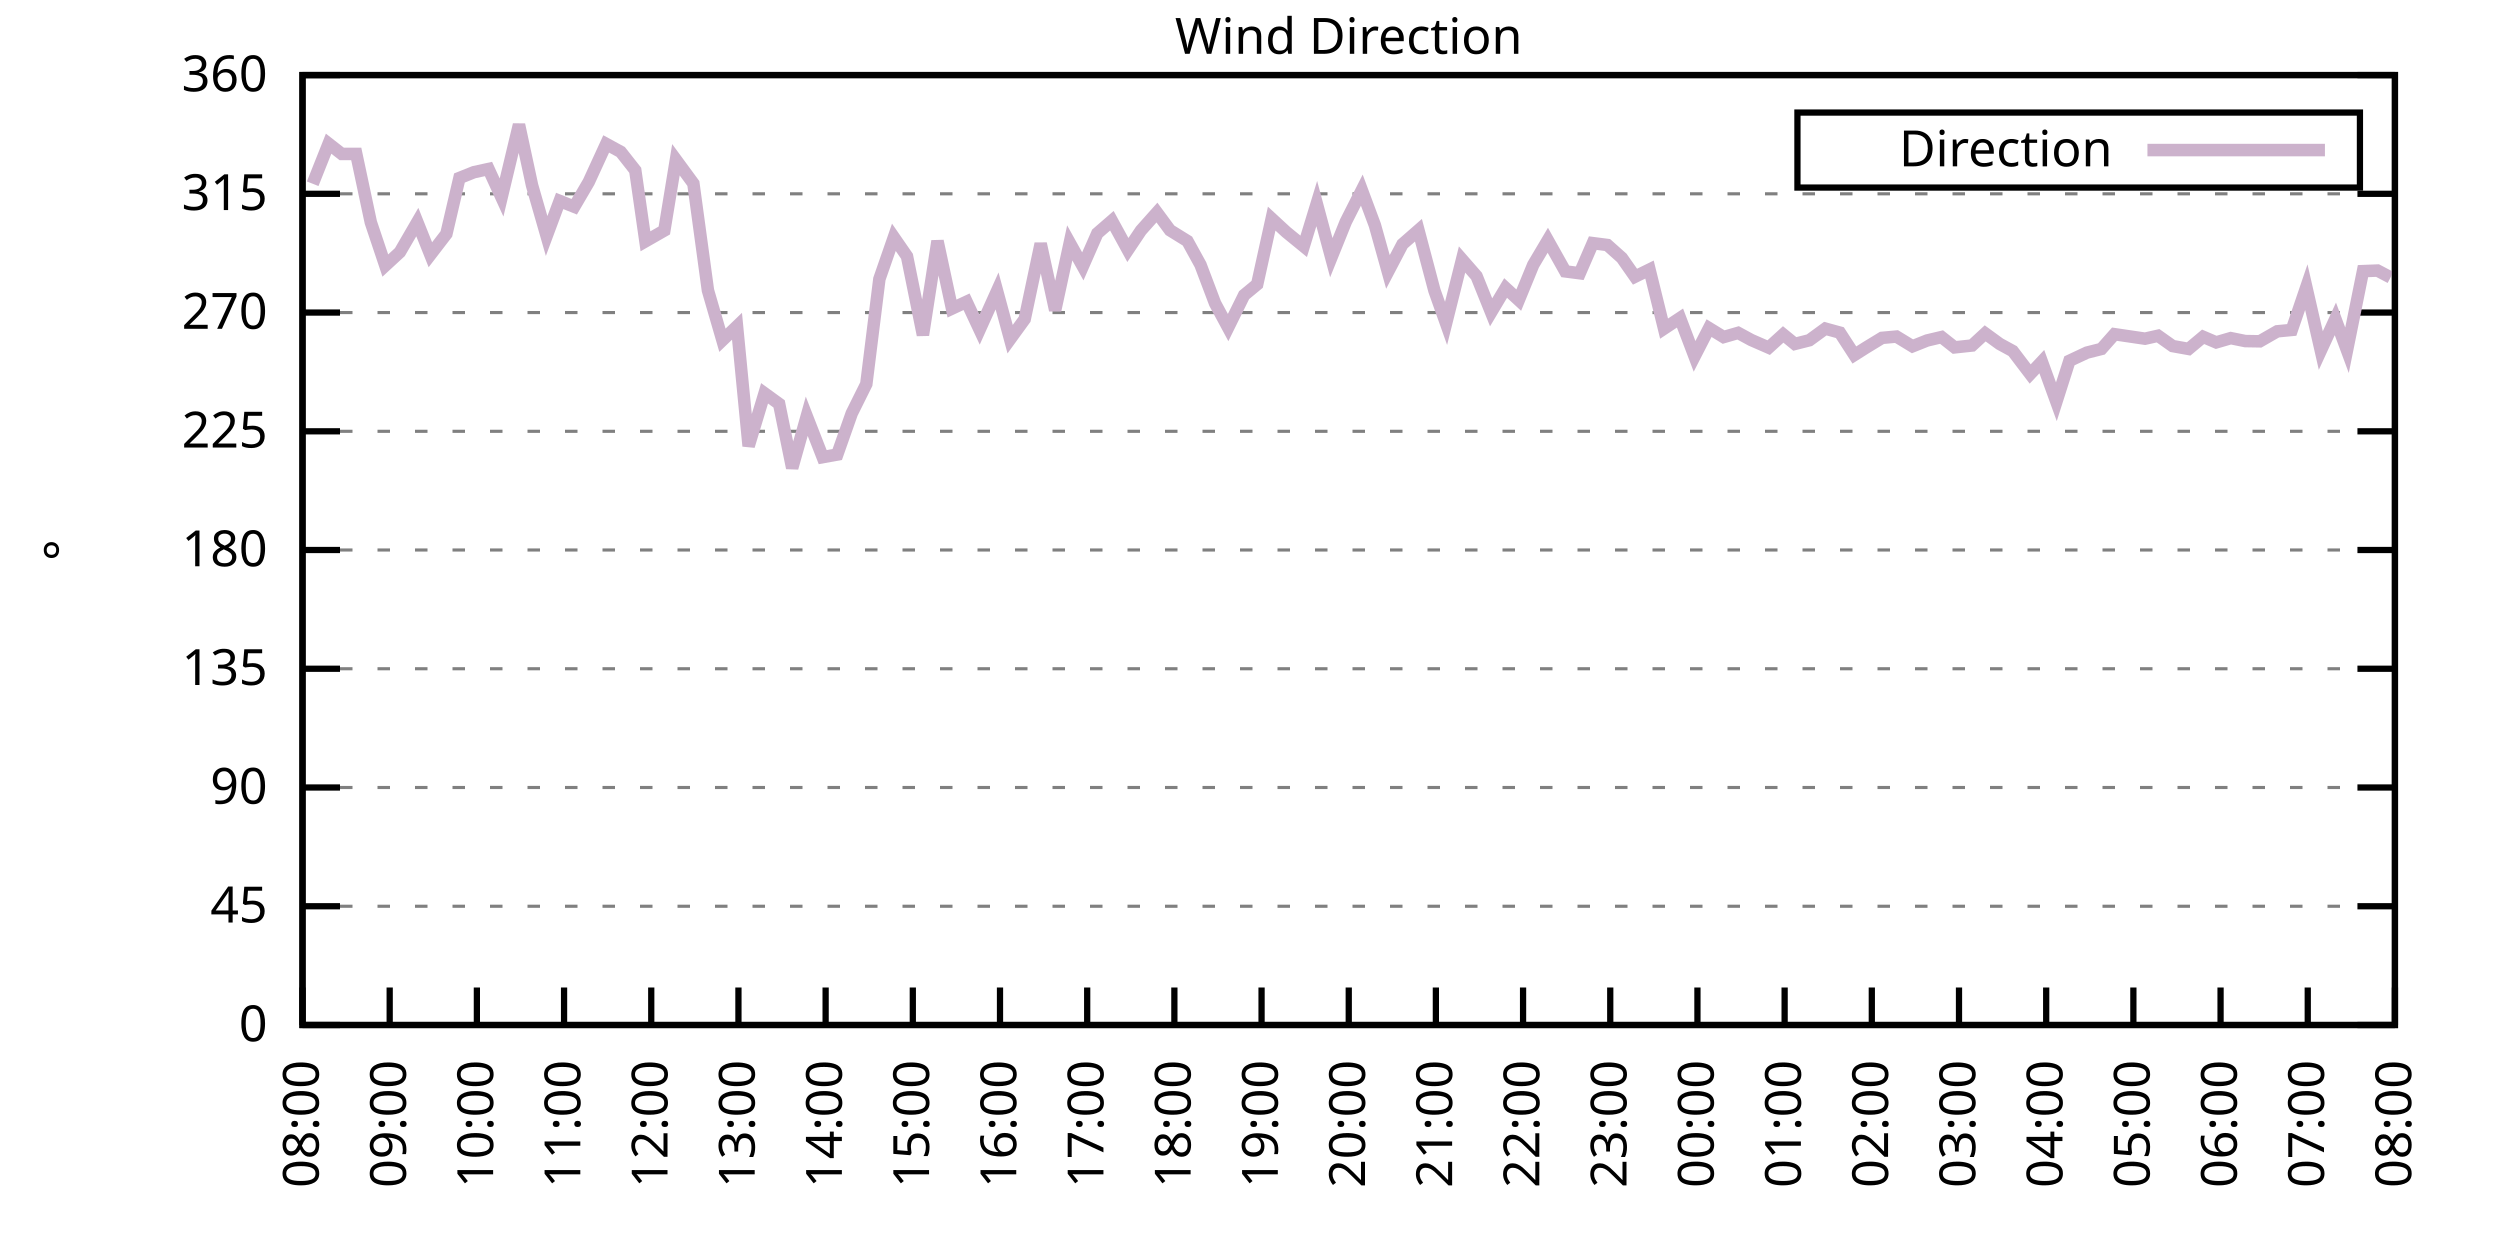
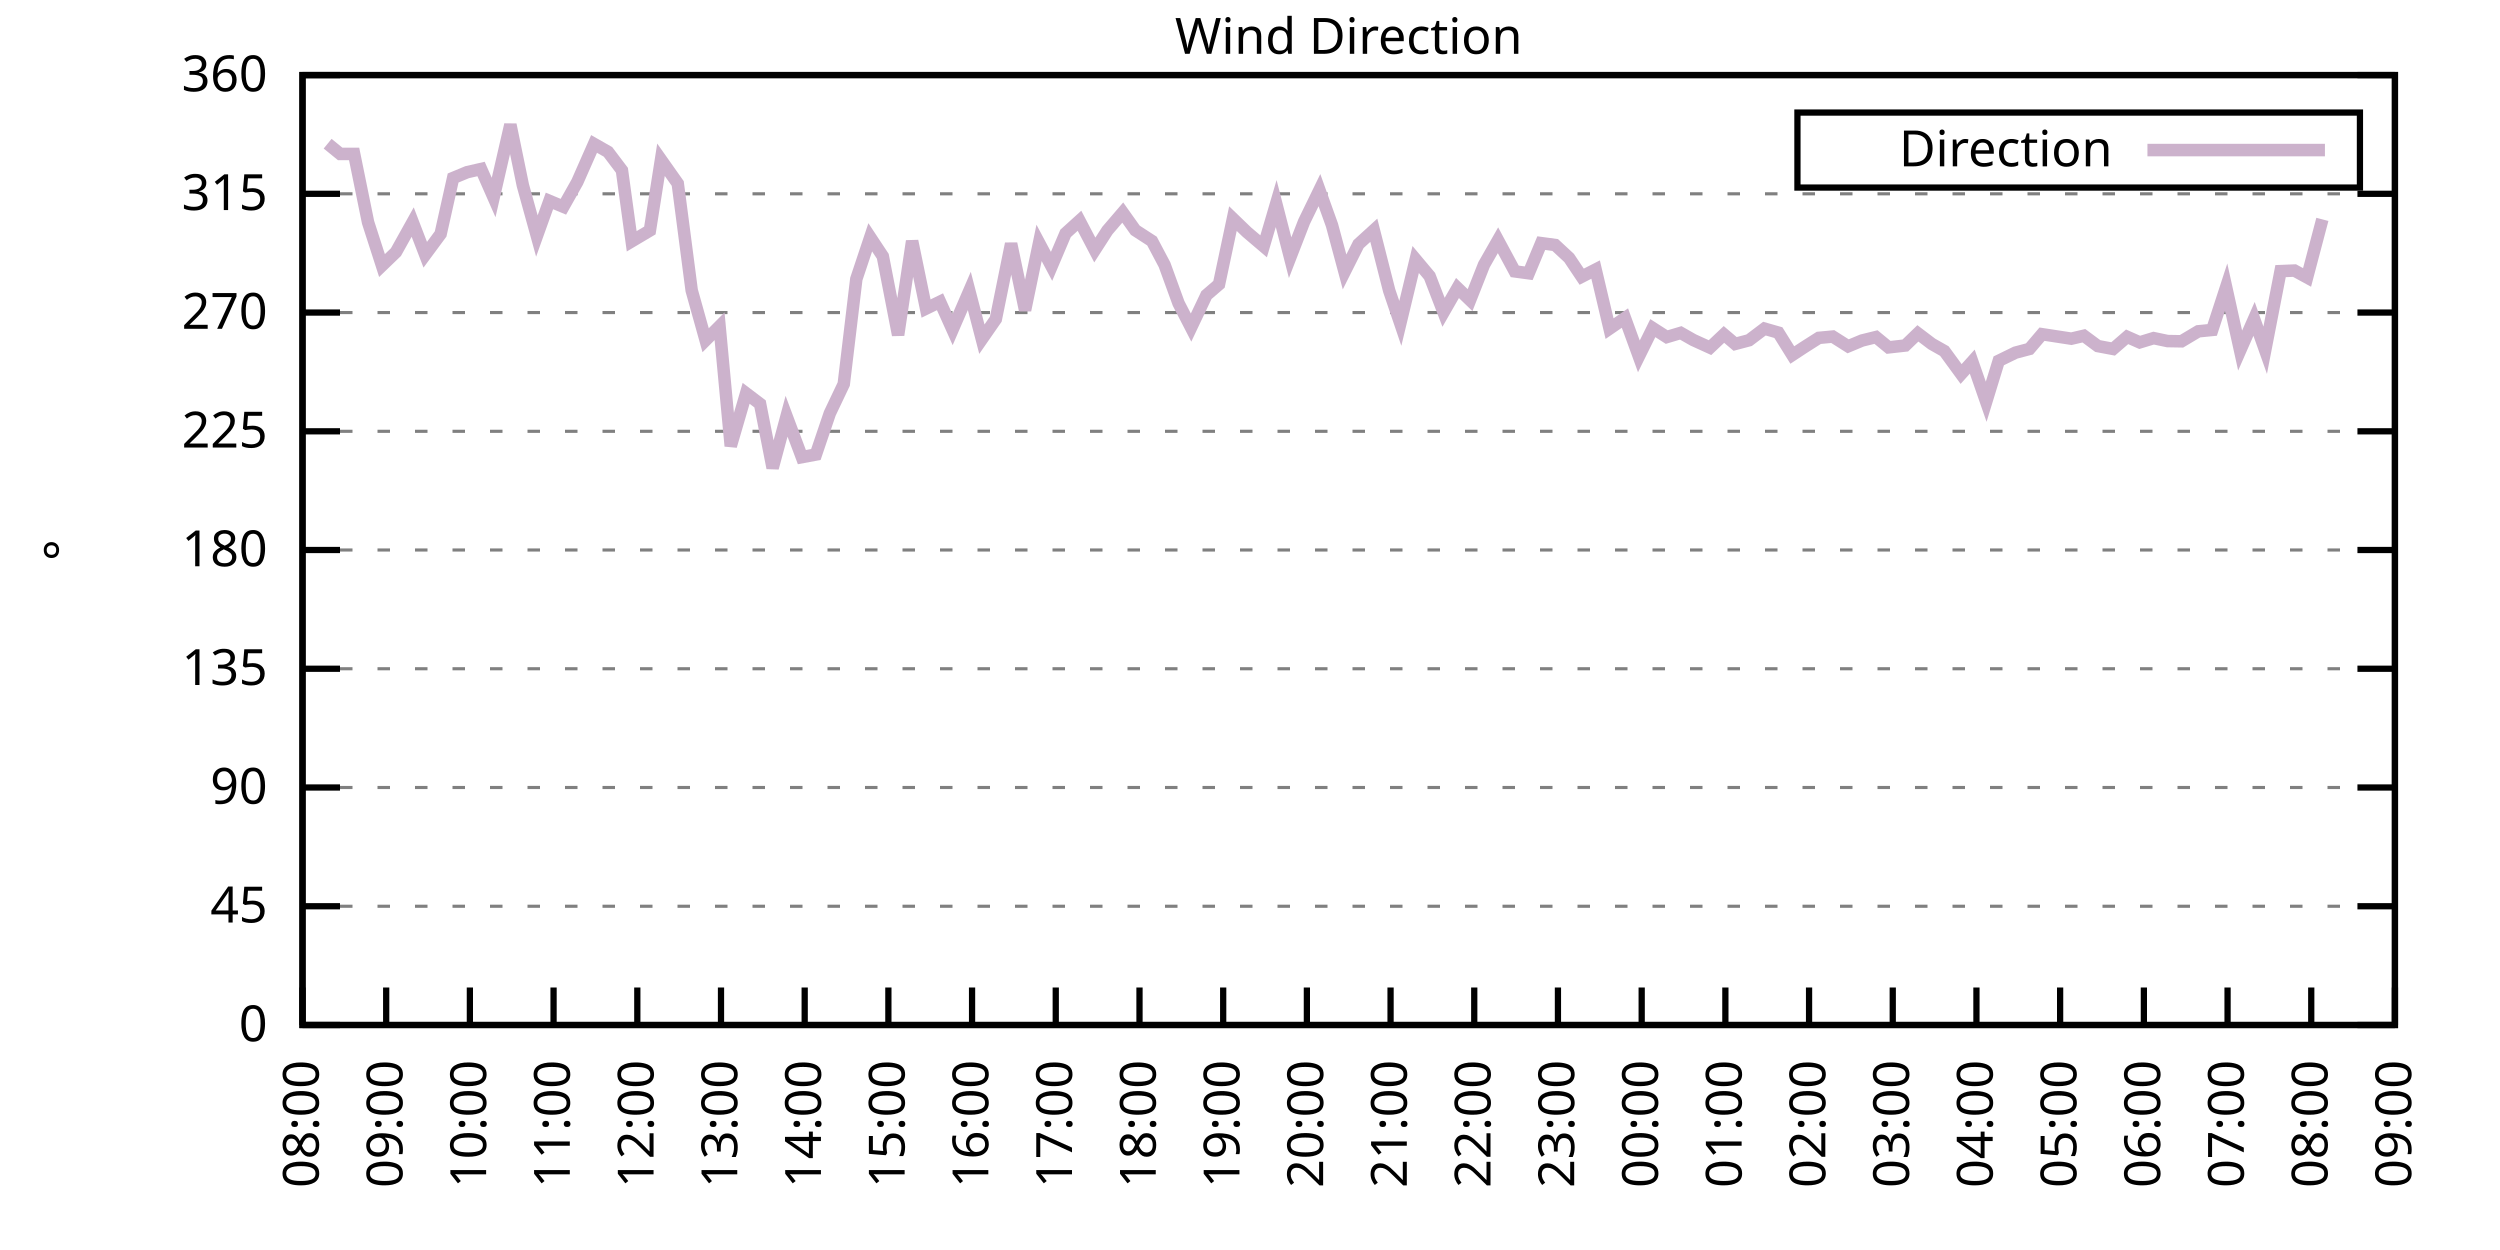
<svg xmlns="http://www.w3.org/2000/svg" xmlns:xlink="http://www.w3.org/1999/xlink" width="400" height="200" viewBox="0 0 400 200">
  <g id="gnuplot_canvas">
    <rect x="0" y="0" width="400" height="200" fill="none" />
    <defs>
      <circle id="gpDot" r="0.5" stroke-width="0.5" stroke="currentColor" />
      <path id="gpPt0" stroke-width="0.333" stroke="currentColor" d="M-1,0 h2 M0,-1 v2" />
      <path id="gpPt1" stroke-width="0.333" stroke="currentColor" d="M-1,-1 L1,1 M1,-1 L-1,1" />
      <path id="gpPt2" stroke-width="0.333" stroke="currentColor" d="M-1,0 L1,0 M0,-1 L0,1 M-1,-1 L1,1 M-1,1 L1,-1" />
      <rect id="gpPt3" stroke-width="0.333" stroke="currentColor" x="-1" y="-1" width="2" height="2" />
      <rect id="gpPt4" stroke-width="0.333" stroke="currentColor" fill="currentColor" x="-1" y="-1" width="2" height="2" />
      <circle id="gpPt5" stroke-width="0.333" stroke="currentColor" cx="0" cy="0" r="1" />
      <use xlink:href="#gpPt5" id="gpPt6" fill="currentColor" stroke="none" />
      <path id="gpPt7" stroke-width="0.333" stroke="currentColor" d="M0,-1.33 L-1.33,0.67 L1.33,0.67 z" />
      <use xlink:href="#gpPt7" id="gpPt8" fill="currentColor" stroke="none" />
      <use xlink:href="#gpPt7" id="gpPt9" stroke="currentColor" transform="rotate(180)" />
      <use xlink:href="#gpPt9" id="gpPt10" fill="currentColor" stroke="none" />
      <use xlink:href="#gpPt3" id="gpPt11" stroke="currentColor" transform="rotate(45)" />
      <use xlink:href="#gpPt11" id="gpPt12" fill="currentColor" stroke="none" />
      <path id="gpPt13" stroke-width="0.333" stroke="currentColor" d="M0,1.330 L1.265,0.411 L0.782,-1.067 L-0.782,-1.076 L-1.265,0.411 z" />
      <use xlink:href="#gpPt13" id="gpPt14" fill="currentColor" stroke="none" />
      <filter id="textbox" filterUnits="objectBoundingBox" x="0" y="0" height="1" width="1">
        <feFlood flood-color="white" flood-opacity="1" result="bgnd" />
        <feComposite in="SourceGraphic" in2="bgnd" operator="atop" />
      </filter>
      <filter id="greybox" filterUnits="objectBoundingBox" x="0" y="0" height="1" width="1">
        <feFlood flood-color="lightgrey" flood-opacity="1" result="grey" />
        <feComposite in="SourceGraphic" in2="grey" operator="atop" />
      </filter>
    </defs>
    <g fill="none" color="white" stroke="currentColor" stroke-width="1.00" stroke-linecap="butt" stroke-linejoin="miter">
</g>
    <g fill="none" color="black" stroke="currentColor" stroke-width="1.00" stroke-linecap="butt" stroke-linejoin="miter">
      <g stroke="none" shape-rendering="crispEdges">
        <polygon fill="rgb(255, 255, 255)" points="48.40,164.00 383.18,164.00 383.18,12.02 48.40,12.02 " />
      </g>
    </g>
    <g fill="none" color="black" stroke="currentColor" stroke-width="1.00" stroke-linecap="butt" stroke-linejoin="miter">
</g>
    <g fill="none" color="black" stroke="black" stroke-width="0.50" stroke-linecap="butt" stroke-linejoin="miter">
</g>
    <g fill="none" color="gray" stroke="currentColor" stroke-width="0.50" stroke-linecap="butt" stroke-linejoin="miter">
      <path stroke="gray" stroke-dasharray="2,4" class="gridline" d="M48.40,164.00 L383.19,164.00  " />
    </g>
    <g fill="none" color="gray" stroke="gray" stroke-width="1.00" stroke-linecap="butt" stroke-linejoin="miter">
</g>
    <g fill="none" color="black" stroke="currentColor" stroke-width="1.00" stroke-linecap="butt" stroke-linejoin="miter">
      <path stroke="black" d="M48.40,164.00 L54.40,164.00 M383.19,164.00 L377.19,164.00  " />
      <g transform="translate(42.80,166.60)" stroke="none" fill="black" font-family="Sans" font-size="8.00" text-anchor="end">
        <text>
          <tspan font-family="Sans"> 0</tspan>
        </text>
      </g>
    </g>
    <g fill="none" color="black" stroke="currentColor" stroke-width="1.00" stroke-linecap="butt" stroke-linejoin="miter">
</g>
    <g fill="none" color="black" stroke="black" stroke-width="0.50" stroke-linecap="butt" stroke-linejoin="miter">
</g>
    <g fill="none" color="gray" stroke="currentColor" stroke-width="0.50" stroke-linecap="butt" stroke-linejoin="miter">
      <path stroke="gray" stroke-dasharray="2,4" class="gridline" d="M48.40,145.00 L383.19,145.00  " />
    </g>
    <g fill="none" color="gray" stroke="gray" stroke-width="1.00" stroke-linecap="butt" stroke-linejoin="miter">
</g>
    <g fill="none" color="black" stroke="currentColor" stroke-width="1.00" stroke-linecap="butt" stroke-linejoin="miter">
      <path stroke="black" d="M48.40,145.00 L54.40,145.00 M383.19,145.00 L377.19,145.00  " />
      <g transform="translate(42.80,147.60)" stroke="none" fill="black" font-family="Sans" font-size="8.00" text-anchor="end">
        <text>
          <tspan font-family="Sans"> 45</tspan>
        </text>
      </g>
    </g>
    <g fill="none" color="black" stroke="currentColor" stroke-width="1.00" stroke-linecap="butt" stroke-linejoin="miter">
</g>
    <g fill="none" color="black" stroke="black" stroke-width="0.50" stroke-linecap="butt" stroke-linejoin="miter">
</g>
    <g fill="none" color="gray" stroke="currentColor" stroke-width="0.50" stroke-linecap="butt" stroke-linejoin="miter">
      <path stroke="gray" stroke-dasharray="2,4" class="gridline" d="M48.40,126.00 L383.19,126.00  " />
    </g>
    <g fill="none" color="gray" stroke="gray" stroke-width="1.00" stroke-linecap="butt" stroke-linejoin="miter">
</g>
    <g fill="none" color="black" stroke="currentColor" stroke-width="1.00" stroke-linecap="butt" stroke-linejoin="miter">
      <path stroke="black" d="M48.40,126.00 L54.40,126.00 M383.19,126.00 L377.19,126.00  " />
      <g transform="translate(42.80,128.60)" stroke="none" fill="black" font-family="Sans" font-size="8.00" text-anchor="end">
        <text>
          <tspan font-family="Sans"> 90</tspan>
        </text>
      </g>
    </g>
    <g fill="none" color="black" stroke="currentColor" stroke-width="1.00" stroke-linecap="butt" stroke-linejoin="miter">
</g>
    <g fill="none" color="black" stroke="black" stroke-width="0.50" stroke-linecap="butt" stroke-linejoin="miter">
</g>
    <g fill="none" color="gray" stroke="currentColor" stroke-width="0.50" stroke-linecap="butt" stroke-linejoin="miter">
      <path stroke="gray" stroke-dasharray="2,4" class="gridline" d="M48.40,107.00 L383.19,107.00  " />
    </g>
    <g fill="none" color="gray" stroke="gray" stroke-width="1.00" stroke-linecap="butt" stroke-linejoin="miter">
</g>
    <g fill="none" color="black" stroke="currentColor" stroke-width="1.00" stroke-linecap="butt" stroke-linejoin="miter">
      <path stroke="black" d="M48.40,107.00 L54.40,107.00 M383.19,107.00 L377.19,107.00  " />
      <g transform="translate(42.80,109.60)" stroke="none" fill="black" font-family="Sans" font-size="8.00" text-anchor="end">
        <text>
          <tspan font-family="Sans"> 135</tspan>
        </text>
      </g>
    </g>
    <g fill="none" color="black" stroke="currentColor" stroke-width="1.00" stroke-linecap="butt" stroke-linejoin="miter">
</g>
    <g fill="none" color="black" stroke="black" stroke-width="0.50" stroke-linecap="butt" stroke-linejoin="miter">
</g>
    <g fill="none" color="gray" stroke="currentColor" stroke-width="0.50" stroke-linecap="butt" stroke-linejoin="miter">
      <path stroke="gray" stroke-dasharray="2,4" class="gridline" d="M48.40,88.00 L383.19,88.00  " />
    </g>
    <g fill="none" color="gray" stroke="gray" stroke-width="1.00" stroke-linecap="butt" stroke-linejoin="miter">
</g>
    <g fill="none" color="black" stroke="currentColor" stroke-width="1.00" stroke-linecap="butt" stroke-linejoin="miter">
      <path stroke="black" d="M48.40,88.00 L54.40,88.00 M383.19,88.00 L377.19,88.00  " />
      <g transform="translate(42.80,90.60)" stroke="none" fill="black" font-family="Sans" font-size="8.00" text-anchor="end">
        <text>
          <tspan font-family="Sans"> 180</tspan>
        </text>
      </g>
    </g>
    <g fill="none" color="black" stroke="currentColor" stroke-width="1.00" stroke-linecap="butt" stroke-linejoin="miter">
</g>
    <g fill="none" color="black" stroke="black" stroke-width="0.50" stroke-linecap="butt" stroke-linejoin="miter">
</g>
    <g fill="none" color="gray" stroke="currentColor" stroke-width="0.50" stroke-linecap="butt" stroke-linejoin="miter">
      <path stroke="gray" stroke-dasharray="2,4" class="gridline" d="M48.40,69.01 L383.19,69.01  " />
    </g>
    <g fill="none" color="gray" stroke="gray" stroke-width="1.00" stroke-linecap="butt" stroke-linejoin="miter">
</g>
    <g fill="none" color="black" stroke="currentColor" stroke-width="1.00" stroke-linecap="butt" stroke-linejoin="miter">
      <path stroke="black" d="M48.40,69.01 L54.40,69.01 M383.19,69.01 L377.19,69.01  " />
      <g transform="translate(42.80,71.61)" stroke="none" fill="black" font-family="Sans" font-size="8.00" text-anchor="end">
        <text>
          <tspan font-family="Sans"> 225</tspan>
        </text>
      </g>
    </g>
    <g fill="none" color="black" stroke="currentColor" stroke-width="1.00" stroke-linecap="butt" stroke-linejoin="miter">
</g>
    <g fill="none" color="black" stroke="black" stroke-width="0.50" stroke-linecap="butt" stroke-linejoin="miter">
</g>
    <g fill="none" color="gray" stroke="currentColor" stroke-width="0.50" stroke-linecap="butt" stroke-linejoin="miter">
      <path stroke="gray" stroke-dasharray="2,4" class="gridline" d="M48.40,50.01 L383.19,50.01  " />
    </g>
    <g fill="none" color="gray" stroke="gray" stroke-width="1.00" stroke-linecap="butt" stroke-linejoin="miter">
</g>
    <g fill="none" color="black" stroke="currentColor" stroke-width="1.00" stroke-linecap="butt" stroke-linejoin="miter">
      <path stroke="black" d="M48.40,50.01 L54.40,50.01 M383.19,50.01 L377.19,50.01  " />
      <g transform="translate(42.80,52.61)" stroke="none" fill="black" font-family="Sans" font-size="8.00" text-anchor="end">
        <text>
          <tspan font-family="Sans"> 270</tspan>
        </text>
      </g>
    </g>
    <g fill="none" color="black" stroke="currentColor" stroke-width="1.00" stroke-linecap="butt" stroke-linejoin="miter">
</g>
    <g fill="none" color="black" stroke="black" stroke-width="0.50" stroke-linecap="butt" stroke-linejoin="miter">
</g>
    <g fill="none" color="gray" stroke="currentColor" stroke-width="0.50" stroke-linecap="butt" stroke-linejoin="miter">
      <path stroke="gray" stroke-dasharray="2,4" class="gridline" d="M48.40,31.01 L383.19,31.01  " />
    </g>
    <g fill="none" color="gray" stroke="gray" stroke-width="1.00" stroke-linecap="butt" stroke-linejoin="miter">
</g>
    <g fill="none" color="black" stroke="currentColor" stroke-width="1.00" stroke-linecap="butt" stroke-linejoin="miter">
      <path stroke="black" d="M48.40,31.01 L54.40,31.01 M383.19,31.01 L377.19,31.01  " />
      <g transform="translate(42.80,33.61)" stroke="none" fill="black" font-family="Sans" font-size="8.00" text-anchor="end">
        <text>
          <tspan font-family="Sans"> 315</tspan>
        </text>
      </g>
    </g>
    <g fill="none" color="black" stroke="currentColor" stroke-width="1.00" stroke-linecap="butt" stroke-linejoin="miter">
</g>
    <g fill="none" color="black" stroke="black" stroke-width="0.50" stroke-linecap="butt" stroke-linejoin="miter">
</g>
    <g fill="none" color="gray" stroke="currentColor" stroke-width="0.50" stroke-linecap="butt" stroke-linejoin="miter">
      <path stroke="gray" stroke-dasharray="2,4" class="gridline" d="M48.40,12.01 L383.19,12.01  " />
    </g>
    <g fill="none" color="gray" stroke="gray" stroke-width="1.00" stroke-linecap="butt" stroke-linejoin="miter">
</g>
    <g fill="none" color="black" stroke="currentColor" stroke-width="1.00" stroke-linecap="butt" stroke-linejoin="miter">
      <path stroke="black" d="M48.40,12.01 L54.40,12.01 M383.19,12.01 L377.19,12.01  " />
      <g transform="translate(42.80,14.61)" stroke="none" fill="black" font-family="Sans" font-size="8.00" text-anchor="end">
        <text>
          <tspan font-family="Sans"> 360</tspan>
        </text>
      </g>
    </g>
    <g fill="none" color="black" stroke="currentColor" stroke-width="1.00" stroke-linecap="butt" stroke-linejoin="miter">
      <path stroke="black" d="M48.40,164.00 L48.40,158.00  " />
      <g transform="translate(51.00,169.60) rotate(270.00)" stroke="none" fill="black" font-family="Sans" font-size="8.00" text-anchor="end">
        <text>
          <tspan font-family="Sans">08:00</tspan>
        </text>
      </g>
    </g>
    <g fill="none" color="black" stroke="currentColor" stroke-width="1.00" stroke-linecap="butt" stroke-linejoin="miter">
-       <path stroke="black" d="M62.35,164.00 L62.35,158.00  " />
-       <g transform="translate(64.95,169.60) rotate(270.00)" stroke="none" fill="black" font-family="Sans" font-size="8.00" text-anchor="end">
+       <path stroke="black" d="M61.79,164.00 L61.79,158.00  " />
+       <g transform="translate(64.39,169.60) rotate(270.00)" stroke="none" fill="black" font-family="Sans" font-size="8.00" text-anchor="end">
        <text>
          <tspan font-family="Sans">09:00</tspan>
        </text>
      </g>
    </g>
    <g fill="none" color="black" stroke="currentColor" stroke-width="1.00" stroke-linecap="butt" stroke-linejoin="miter">
-       <path stroke="black" d="M76.30,164.00 L76.30,158.00  " />
-       <g transform="translate(78.90,169.60) rotate(270.00)" stroke="none" fill="black" font-family="Sans" font-size="8.00" text-anchor="end">
+       <path stroke="black" d="M75.18,164.00 L75.18,158.00  " />
+       <g transform="translate(77.78,169.60) rotate(270.00)" stroke="none" fill="black" font-family="Sans" font-size="8.00" text-anchor="end">
        <text>
          <tspan font-family="Sans">10:00</tspan>
        </text>
      </g>
    </g>
    <g fill="none" color="black" stroke="currentColor" stroke-width="1.00" stroke-linecap="butt" stroke-linejoin="miter">
-       <path stroke="black" d="M90.25,164.00 L90.25,158.00  " />
-       <g transform="translate(92.85,169.60) rotate(270.00)" stroke="none" fill="black" font-family="Sans" font-size="8.00" text-anchor="end">
+       <path stroke="black" d="M88.57,164.00 L88.57,158.00  " />
+       <g transform="translate(91.17,169.60) rotate(270.00)" stroke="none" fill="black" font-family="Sans" font-size="8.00" text-anchor="end">
        <text>
          <tspan font-family="Sans">11:00</tspan>
        </text>
      </g>
    </g>
    <g fill="none" color="black" stroke="currentColor" stroke-width="1.00" stroke-linecap="butt" stroke-linejoin="miter">
-       <path stroke="black" d="M104.20,164.00 L104.20,158.00  " />
-       <g transform="translate(106.80,169.60) rotate(270.00)" stroke="none" fill="black" font-family="Sans" font-size="8.00" text-anchor="end">
+       <path stroke="black" d="M101.97,164.00 L101.97,158.00  " />
+       <g transform="translate(104.57,169.60) rotate(270.00)" stroke="none" fill="black" font-family="Sans" font-size="8.00" text-anchor="end">
        <text>
          <tspan font-family="Sans">12:00</tspan>
        </text>
      </g>
    </g>
    <g fill="none" color="black" stroke="currentColor" stroke-width="1.00" stroke-linecap="butt" stroke-linejoin="miter">
-       <path stroke="black" d="M118.15,164.00 L118.15,158.00  " />
-       <g transform="translate(120.75,169.60) rotate(270.00)" stroke="none" fill="black" font-family="Sans" font-size="8.00" text-anchor="end">
+       <path stroke="black" d="M115.36,164.00 L115.36,158.00  " />
+       <g transform="translate(117.96,169.60) rotate(270.00)" stroke="none" fill="black" font-family="Sans" font-size="8.00" text-anchor="end">
        <text>
          <tspan font-family="Sans">13:00</tspan>
        </text>
      </g>
    </g>
    <g fill="none" color="black" stroke="currentColor" stroke-width="1.00" stroke-linecap="butt" stroke-linejoin="miter">
-       <path stroke="black" d="M132.10,164.00 L132.10,158.00  " />
-       <g transform="translate(134.70,169.60) rotate(270.00)" stroke="none" fill="black" font-family="Sans" font-size="8.00" text-anchor="end">
+       <path stroke="black" d="M128.75,164.00 L128.75,158.00  " />
+       <g transform="translate(131.35,169.60) rotate(270.00)" stroke="none" fill="black" font-family="Sans" font-size="8.00" text-anchor="end">
        <text>
          <tspan font-family="Sans">14:00</tspan>
        </text>
      </g>
    </g>
    <g fill="none" color="black" stroke="currentColor" stroke-width="1.00" stroke-linecap="butt" stroke-linejoin="miter">
-       <path stroke="black" d="M146.05,164.00 L146.05,158.00  " />
-       <g transform="translate(148.65,169.60) rotate(270.00)" stroke="none" fill="black" font-family="Sans" font-size="8.00" text-anchor="end">
+       <path stroke="black" d="M142.14,164.00 L142.14,158.00  " />
+       <g transform="translate(144.74,169.60) rotate(270.00)" stroke="none" fill="black" font-family="Sans" font-size="8.00" text-anchor="end">
        <text>
          <tspan font-family="Sans">15:00</tspan>
        </text>
      </g>
    </g>
    <g fill="none" color="black" stroke="currentColor" stroke-width="1.00" stroke-linecap="butt" stroke-linejoin="miter">
-       <path stroke="black" d="M160.00,164.00 L160.00,158.00  " />
-       <g transform="translate(162.60,169.60) rotate(270.00)" stroke="none" fill="black" font-family="Sans" font-size="8.00" text-anchor="end">
+       <path stroke="black" d="M155.53,164.00 L155.53,158.00  " />
+       <g transform="translate(158.13,169.60) rotate(270.00)" stroke="none" fill="black" font-family="Sans" font-size="8.00" text-anchor="end">
        <text>
          <tspan font-family="Sans">16:00</tspan>
        </text>
      </g>
    </g>
    <g fill="none" color="black" stroke="currentColor" stroke-width="1.00" stroke-linecap="butt" stroke-linejoin="miter">
-       <path stroke="black" d="M173.95,164.00 L173.95,158.00  " />
-       <g transform="translate(176.55,169.60) rotate(270.00)" stroke="none" fill="black" font-family="Sans" font-size="8.00" text-anchor="end">
+       <path stroke="black" d="M168.92,164.00 L168.92,158.00  " />
+       <g transform="translate(171.52,169.60) rotate(270.00)" stroke="none" fill="black" font-family="Sans" font-size="8.00" text-anchor="end">
        <text>
          <tspan font-family="Sans">17:00</tspan>
        </text>
      </g>
    </g>
    <g fill="none" color="black" stroke="currentColor" stroke-width="1.00" stroke-linecap="butt" stroke-linejoin="miter">
-       <path stroke="black" d="M187.90,164.00 L187.90,158.00  " />
-       <g transform="translate(190.50,169.60) rotate(270.00)" stroke="none" fill="black" font-family="Sans" font-size="8.00" text-anchor="end">
+       <path stroke="black" d="M182.32,164.00 L182.32,158.00  " />
+       <g transform="translate(184.92,169.60) rotate(270.00)" stroke="none" fill="black" font-family="Sans" font-size="8.00" text-anchor="end">
        <text>
          <tspan font-family="Sans">18:00</tspan>
        </text>
      </g>
    </g>
    <g fill="none" color="black" stroke="currentColor" stroke-width="1.00" stroke-linecap="butt" stroke-linejoin="miter">
-       <path stroke="black" d="M201.85,164.00 L201.85,158.00  " />
-       <g transform="translate(204.45,169.60) rotate(270.00)" stroke="none" fill="black" font-family="Sans" font-size="8.00" text-anchor="end">
+       <path stroke="black" d="M195.71,164.00 L195.71,158.00  " />
+       <g transform="translate(198.31,169.60) rotate(270.00)" stroke="none" fill="black" font-family="Sans" font-size="8.00" text-anchor="end">
        <text>
          <tspan font-family="Sans">19:00</tspan>
        </text>
      </g>
    </g>
    <g fill="none" color="black" stroke="currentColor" stroke-width="1.00" stroke-linecap="butt" stroke-linejoin="miter">
-       <path stroke="black" d="M215.80,164.00 L215.80,158.00  " />
-       <g transform="translate(218.40,169.60) rotate(270.00)" stroke="none" fill="black" font-family="Sans" font-size="8.00" text-anchor="end">
+       <path stroke="black" d="M209.10,164.00 L209.10,158.00  " />
+       <g transform="translate(211.70,169.60) rotate(270.00)" stroke="none" fill="black" font-family="Sans" font-size="8.00" text-anchor="end">
        <text>
          <tspan font-family="Sans">20:00</tspan>
        </text>
      </g>
    </g>
    <g fill="none" color="black" stroke="currentColor" stroke-width="1.00" stroke-linecap="butt" stroke-linejoin="miter">
-       <path stroke="black" d="M229.74,164.00 L229.74,158.00  " />
-       <g transform="translate(232.34,169.60) rotate(270.00)" stroke="none" fill="black" font-family="Sans" font-size="8.00" text-anchor="end">
+       <path stroke="black" d="M222.49,164.00 L222.49,158.00  " />
+       <g transform="translate(225.09,169.60) rotate(270.00)" stroke="none" fill="black" font-family="Sans" font-size="8.00" text-anchor="end">
        <text>
          <tspan font-family="Sans">21:00</tspan>
        </text>
      </g>
    </g>
    <g fill="none" color="black" stroke="currentColor" stroke-width="1.00" stroke-linecap="butt" stroke-linejoin="miter">
-       <path stroke="black" d="M243.69,164.00 L243.69,158.00  " />
-       <g transform="translate(246.29,169.60) rotate(270.00)" stroke="none" fill="black" font-family="Sans" font-size="8.00" text-anchor="end">
+       <path stroke="black" d="M235.88,164.00 L235.88,158.00  " />
+       <g transform="translate(238.48,169.60) rotate(270.00)" stroke="none" fill="black" font-family="Sans" font-size="8.00" text-anchor="end">
        <text>
          <tspan font-family="Sans">22:00</tspan>
        </text>
      </g>
    </g>
    <g fill="none" color="black" stroke="currentColor" stroke-width="1.00" stroke-linecap="butt" stroke-linejoin="miter">
-       <path stroke="black" d="M257.64,164.00 L257.64,158.00  " />
-       <g transform="translate(260.24,169.60) rotate(270.00)" stroke="none" fill="black" font-family="Sans" font-size="8.00" text-anchor="end">
+       <path stroke="black" d="M249.27,164.00 L249.27,158.00  " />
+       <g transform="translate(251.87,169.60) rotate(270.00)" stroke="none" fill="black" font-family="Sans" font-size="8.00" text-anchor="end">
        <text>
          <tspan font-family="Sans">23:00</tspan>
        </text>
      </g>
    </g>
    <g fill="none" color="black" stroke="currentColor" stroke-width="1.00" stroke-linecap="butt" stroke-linejoin="miter">
-       <path stroke="black" d="M271.59,164.00 L271.59,158.00  " />
-       <g transform="translate(274.19,169.60) rotate(270.00)" stroke="none" fill="black" font-family="Sans" font-size="8.00" text-anchor="end">
+       <path stroke="black" d="M262.67,164.00 L262.67,158.00  " />
+       <g transform="translate(265.27,169.60) rotate(270.00)" stroke="none" fill="black" font-family="Sans" font-size="8.00" text-anchor="end">
        <text>
          <tspan font-family="Sans">00:00</tspan>
        </text>
      </g>
    </g>
    <g fill="none" color="black" stroke="currentColor" stroke-width="1.00" stroke-linecap="butt" stroke-linejoin="miter">
-       <path stroke="black" d="M285.54,164.00 L285.54,158.00  " />
-       <g transform="translate(288.14,169.60) rotate(270.00)" stroke="none" fill="black" font-family="Sans" font-size="8.00" text-anchor="end">
+       <path stroke="black" d="M276.06,164.00 L276.06,158.00  " />
+       <g transform="translate(278.66,169.60) rotate(270.00)" stroke="none" fill="black" font-family="Sans" font-size="8.00" text-anchor="end">
        <text>
          <tspan font-family="Sans">01:00</tspan>
        </text>
      </g>
    </g>
    <g fill="none" color="black" stroke="currentColor" stroke-width="1.00" stroke-linecap="butt" stroke-linejoin="miter">
-       <path stroke="black" d="M299.49,164.00 L299.49,158.00  " />
-       <g transform="translate(302.09,169.60) rotate(270.00)" stroke="none" fill="black" font-family="Sans" font-size="8.00" text-anchor="end">
+       <path stroke="black" d="M289.45,164.00 L289.45,158.00  " />
+       <g transform="translate(292.05,169.60) rotate(270.00)" stroke="none" fill="black" font-family="Sans" font-size="8.00" text-anchor="end">
        <text>
          <tspan font-family="Sans">02:00</tspan>
        </text>
      </g>
    </g>
    <g fill="none" color="black" stroke="currentColor" stroke-width="1.00" stroke-linecap="butt" stroke-linejoin="miter">
-       <path stroke="black" d="M313.44,164.00 L313.44,158.00  " />
-       <g transform="translate(316.04,169.60) rotate(270.00)" stroke="none" fill="black" font-family="Sans" font-size="8.00" text-anchor="end">
+       <path stroke="black" d="M302.84,164.00 L302.84,158.00  " />
+       <g transform="translate(305.44,169.60) rotate(270.00)" stroke="none" fill="black" font-family="Sans" font-size="8.00" text-anchor="end">
        <text>
          <tspan font-family="Sans">03:00</tspan>
        </text>
      </g>
    </g>
    <g fill="none" color="black" stroke="currentColor" stroke-width="1.00" stroke-linecap="butt" stroke-linejoin="miter">
-       <path stroke="black" d="M327.39,164.00 L327.39,158.00  " />
-       <g transform="translate(329.99,169.60) rotate(270.00)" stroke="none" fill="black" font-family="Sans" font-size="8.00" text-anchor="end">
+       <path stroke="black" d="M316.23,164.00 L316.23,158.00  " />
+       <g transform="translate(318.83,169.60) rotate(270.00)" stroke="none" fill="black" font-family="Sans" font-size="8.00" text-anchor="end">
        <text>
          <tspan font-family="Sans">04:00</tspan>
        </text>
      </g>
    </g>
    <g fill="none" color="black" stroke="currentColor" stroke-width="1.00" stroke-linecap="butt" stroke-linejoin="miter">
-       <path stroke="black" d="M341.34,164.00 L341.34,158.00  " />
-       <g transform="translate(343.94,169.60) rotate(270.00)" stroke="none" fill="black" font-family="Sans" font-size="8.00" text-anchor="end">
+       <path stroke="black" d="M329.62,164.00 L329.62,158.00  " />
+       <g transform="translate(332.22,169.60) rotate(270.00)" stroke="none" fill="black" font-family="Sans" font-size="8.00" text-anchor="end">
        <text>
          <tspan font-family="Sans">05:00</tspan>
        </text>
      </g>
    </g>
    <g fill="none" color="black" stroke="currentColor" stroke-width="1.00" stroke-linecap="butt" stroke-linejoin="miter">
-       <path stroke="black" d="M355.29,164.00 L355.29,158.00  " />
-       <g transform="translate(357.89,169.60) rotate(270.00)" stroke="none" fill="black" font-family="Sans" font-size="8.00" text-anchor="end">
+       <path stroke="black" d="M343.02,164.00 L343.02,158.00  " />
+       <g transform="translate(345.62,169.60) rotate(270.00)" stroke="none" fill="black" font-family="Sans" font-size="8.00" text-anchor="end">
        <text>
          <tspan font-family="Sans">06:00</tspan>
        </text>
      </g>
    </g>
    <g fill="none" color="black" stroke="currentColor" stroke-width="1.00" stroke-linecap="butt" stroke-linejoin="miter">
-       <path stroke="black" d="M369.24,164.00 L369.24,158.00  " />
-       <g transform="translate(371.84,169.60) rotate(270.00)" stroke="none" fill="black" font-family="Sans" font-size="8.00" text-anchor="end">
+       <path stroke="black" d="M356.41,164.00 L356.41,158.00  " />
+       <g transform="translate(359.01,169.60) rotate(270.00)" stroke="none" fill="black" font-family="Sans" font-size="8.00" text-anchor="end">
        <text>
          <tspan font-family="Sans">07:00</tspan>
+         </text>
+       </g>
+     </g>
+     <g fill="none" color="black" stroke="currentColor" stroke-width="1.00" stroke-linecap="butt" stroke-linejoin="miter">
+       <path stroke="black" d="M369.80,164.00 L369.80,158.00  " />
+       <g transform="translate(372.40,169.60) rotate(270.00)" stroke="none" fill="black" font-family="Sans" font-size="8.00" text-anchor="end">
+         <text>
+           <tspan font-family="Sans">08:00</tspan>
        </text>
      </g>
    </g>
    <g fill="none" color="black" stroke="currentColor" stroke-width="1.00" stroke-linecap="butt" stroke-linejoin="miter">
      <path stroke="black" d="M383.19,164.00 L383.19,158.00  " />
      <g transform="translate(385.79,169.60) rotate(270.00)" stroke="none" fill="black" font-family="Sans" font-size="8.00" text-anchor="end">
        <text>
-           <tspan font-family="Sans">08:00</tspan>
+           <tspan font-family="Sans">09:00</tspan>
        </text>
      </g>
    </g>
    <g fill="none" color="black" stroke="currentColor" stroke-width="1.00" stroke-linecap="butt" stroke-linejoin="miter">
</g>
    <g fill="none" color="black" stroke="currentColor" stroke-width="1.00" stroke-linecap="butt" stroke-linejoin="miter">
      <path stroke="black" d="M48.40,12.01 L48.40,164.00 L383.19,164.00 L383.19,12.01 L48.40,12.01 Z  " />
    </g>
    <g fill="none" color="black" stroke="currentColor" stroke-width="1.00" stroke-linecap="butt" stroke-linejoin="miter">
</g>
    <g fill="none" color="black" stroke="currentColor" stroke-width="1.00" stroke-linecap="butt" stroke-linejoin="miter">
      <path stroke="black" d="M287.59,30.01 L287.59,18.01 L377.59,18.01 L377.59,30.01 L287.59,30.01 Z  " />
    </g>
    <g id="Wind_direction_plot_1">
      <g fill="none" color="white" stroke="black" stroke-width="2.00" stroke-linecap="butt" stroke-linejoin="miter">
</g>
      <g fill="none" color="black" stroke="currentColor" stroke-width="2.00" stroke-linecap="butt" stroke-linejoin="miter">
        <g transform="translate(337.99,26.61)" stroke="none" fill="black" font-family="Sans" font-size="8.00" text-anchor="end">
          <text>
            <tspan font-family="Sans">Direction</tspan>
          </text>
        </g>
      </g>
      <g fill="none" color="black" stroke="currentColor" stroke-width="2.00" stroke-linecap="butt" stroke-linejoin="miter">
-         <path stroke="rgb(204, 178, 204)" d="M343.59,24.01 L371.99,24.01 M50.03,29.40 L52.58,22.99 L54.68,24.63 L57.00,24.63 L59.33,35.57 L61.65,42.49   L63.98,40.34 L66.77,35.53 L68.86,40.76 L71.42,37.43 L73.51,28.48 L75.83,27.55 L78.16,27.04 L80.25,31.60   L83.04,19.95 L85.13,29.66 L87.46,37.76 L89.55,32.15 L91.88,33.08 L94.20,29.11 L96.99,23.03 L99.32,24.30   L101.64,27.25 L103.27,38.61 L106.29,36.88 L108.15,25.56 L110.94,29.36 L113.27,46.46 L115.59,54.44 L117.92,52.20   L119.78,71.37 L122.33,62.93 L124.66,64.62 L126.75,74.87 L129.08,66.60 L131.63,73.14 L133.96,72.72 L136.28,66.14   L138.61,61.45 L140.70,44.65 L143.02,37.97 L145.12,41.01 L147.67,53.60 L150.00,38.57 L152.32,49.37 L154.65,48.28   L156.74,52.75 L159.53,46.55 L161.62,54.27 L163.95,51.06 L166.51,38.99 L168.83,49.63 L171.16,38.86 L173.25,42.62   L175.57,37.34 L177.90,35.32 L180.46,40.00 L182.55,36.88 L185.11,34.01 L187.20,36.84 L189.99,38.57 L192.08,42.37   L194.41,48.53 L196.50,52.41 L199.06,47.22 L201.15,45.49 L203.47,34.98 L205.80,37.13 L208.59,39.41 L210.68,32.57   L213.01,41.23 L215.33,35.48 L217.89,30.42 L219.98,36.03 L222.07,43.51 L224.40,39.07 L226.95,36.84 L229.51,46.50   L231.37,51.74 L233.93,41.52 L236.25,44.18 L238.58,49.97 L240.90,46.08 L243.00,48.02 L245.32,42.37 L247.65,38.44   L250.44,43.42 L252.76,43.72 L254.85,38.90 L257.18,39.20 L259.50,41.27 L261.60,44.27 L263.92,43.13 L266.25,52.58   L268.80,50.89 L271.13,57.02 L273.45,52.50 L275.78,53.93 L278.10,53.26 L280.20,54.40 L282.99,55.62 L285.31,53.51   L287.17,55.03 L289.50,54.44 L292.05,52.58 L294.38,53.22 L296.70,56.80 L298.56,55.62 L301.12,54.06 L303.44,53.85   L306.00,55.41 L308.33,54.48 L310.65,53.93 L312.74,55.58 L315.53,55.28 L317.63,53.34 L319.95,55.03 L322.04,56.17   L324.83,59.84 L326.69,57.86 L329.02,64.28 L331.11,57.73 L333.90,56.42 L336.23,55.83 L338.32,53.47 L343.20,54.19   L345.29,53.72 L347.62,55.37 L350.18,55.83 L352.50,53.89 L354.59,54.78 L356.92,54.10 L359.24,54.57 L361.57,54.61   L364.36,53.01 L366.68,52.79 L369.01,45.95 L371.33,56.09 L373.66,51.02 L375.52,56.04 L378.08,43.38 L380.40,43.29   L382.49,44.39  " />
+         <path stroke="rgb(204, 178, 204)" d="M343.59,24.01 L371.99,24.01 M52.42,22.99 L54.43,24.63 L56.66,24.63 L58.89,35.57 L61.12,42.49 L63.35,40.34   L66.03,35.53 L68.04,40.76 L70.50,37.43 L72.50,28.48 L74.74,27.55 L76.97,27.04 L78.98,31.60 L81.66,19.95   L83.66,29.66 L85.90,37.76 L87.91,32.15 L90.14,33.08 L92.37,29.11 L95.05,23.03 L97.28,24.30 L99.51,27.25   L101.07,38.61 L103.98,36.88 L105.76,25.56 L108.44,29.36 L110.67,46.46 L112.90,54.44 L115.13,52.20 L116.92,71.37   L119.38,62.93 L121.61,64.62 L123.62,74.87 L125.85,66.60 L128.30,73.14 L130.54,72.72 L132.77,66.14 L135.00,61.45   L137.01,44.65 L139.24,37.97 L141.25,41.01 L143.70,53.60 L145.94,38.57 L148.17,49.37 L150.40,48.28 L152.41,52.75   L155.09,46.55 L157.10,54.27 L159.33,51.06 L161.78,38.99 L164.01,49.63 L166.25,38.86 L168.25,42.62 L170.49,37.34   L172.72,35.32 L175.17,40.00 L177.18,36.88 L179.64,34.01 L181.65,36.84 L184.32,38.57 L186.33,42.37 L188.57,48.53   L190.57,52.41 L193.03,47.22 L195.04,45.49 L197.27,34.98 L199.50,37.13 L202.18,39.41 L204.19,32.57 L206.42,41.23   L208.65,35.48 L211.11,30.42 L213.12,36.03 L215.13,43.51 L217.36,39.07 L219.81,36.84 L222.27,46.50 L224.05,51.74   L226.51,41.52 L228.74,44.18 L230.97,49.97 L233.20,46.08 L235.21,48.02 L237.44,42.37 L239.68,38.44 L242.36,43.42   L244.59,43.72 L246.60,38.90 L248.83,39.20 L251.06,41.27 L253.07,44.27 L255.30,43.13 L257.53,52.58 L259.99,50.89   L262.22,57.02 L264.45,52.50 L266.68,53.93 L268.92,53.26 L270.92,54.40 L273.60,55.62 L275.83,53.51 L277.62,55.03   L279.85,54.44 L282.31,52.58 L284.54,53.22 L286.77,56.80 L288.56,55.62 L291.01,54.06 L293.24,53.85 L295.70,55.41   L297.93,54.48 L300.16,53.93 L302.17,55.58 L304.85,55.28 L306.86,53.34 L309.09,55.03 L311.10,56.17 L313.78,59.84   L315.56,57.86 L317.79,64.28 L319.80,57.73 L322.48,56.42 L324.71,55.83 L326.72,53.47 L331.41,54.19 L333.42,53.72   L335.65,55.37 L338.10,55.83 L340.34,53.89 L342.35,54.78 L344.58,54.10 L346.81,54.57 L349.04,54.61 L351.72,53.01   L353.95,52.79 L356.18,45.95 L358.42,56.09 L360.65,51.02 L362.43,56.04 L364.89,43.38 L367.12,43.29 L369.13,44.39   L371.58,35.10  " />
      </g>
    </g>
    <g fill="none" color="black" stroke="currentColor" stroke-width="2.00" stroke-linecap="butt" stroke-linejoin="miter">
</g>
    <g fill="none" color="black" stroke="black" stroke-width="1.00" stroke-linecap="butt" stroke-linejoin="miter">
</g>
    <g fill="none" color="black" stroke="currentColor" stroke-width="1.00" stroke-linecap="butt" stroke-linejoin="miter">
      <path stroke="black" d="M48.40,12.01 L48.40,164.00 L383.19,164.00 L383.19,12.01 L48.40,12.01 Z  " />
      <g transform="translate(12.80,88.01) rotate(270.00)" stroke="none" fill="black" font-family="Sans" font-size="8.00" text-anchor="middle">
        <text>
          <tspan font-family="Sans">°</tspan>
        </text>
      </g>
    </g>
    <g fill="none" color="black" stroke="currentColor" stroke-width="1.00" stroke-linecap="butt" stroke-linejoin="miter">
</g>
    <g fill="none" color="black" stroke="currentColor" stroke-width="1.00" stroke-linecap="butt" stroke-linejoin="miter">
      <g transform="translate(215.79,8.61)" stroke="none" fill="black" font-family="Sans" font-size="8.00" text-anchor="middle">
        <text>
          <tspan font-family="Sans">Wind Direction</tspan>
        </text>
      </g>
    </g>
    <g fill="none" color="black" stroke="currentColor" stroke-width="1.00" stroke-linecap="butt" stroke-linejoin="miter">
</g>
  </g>
</svg>
